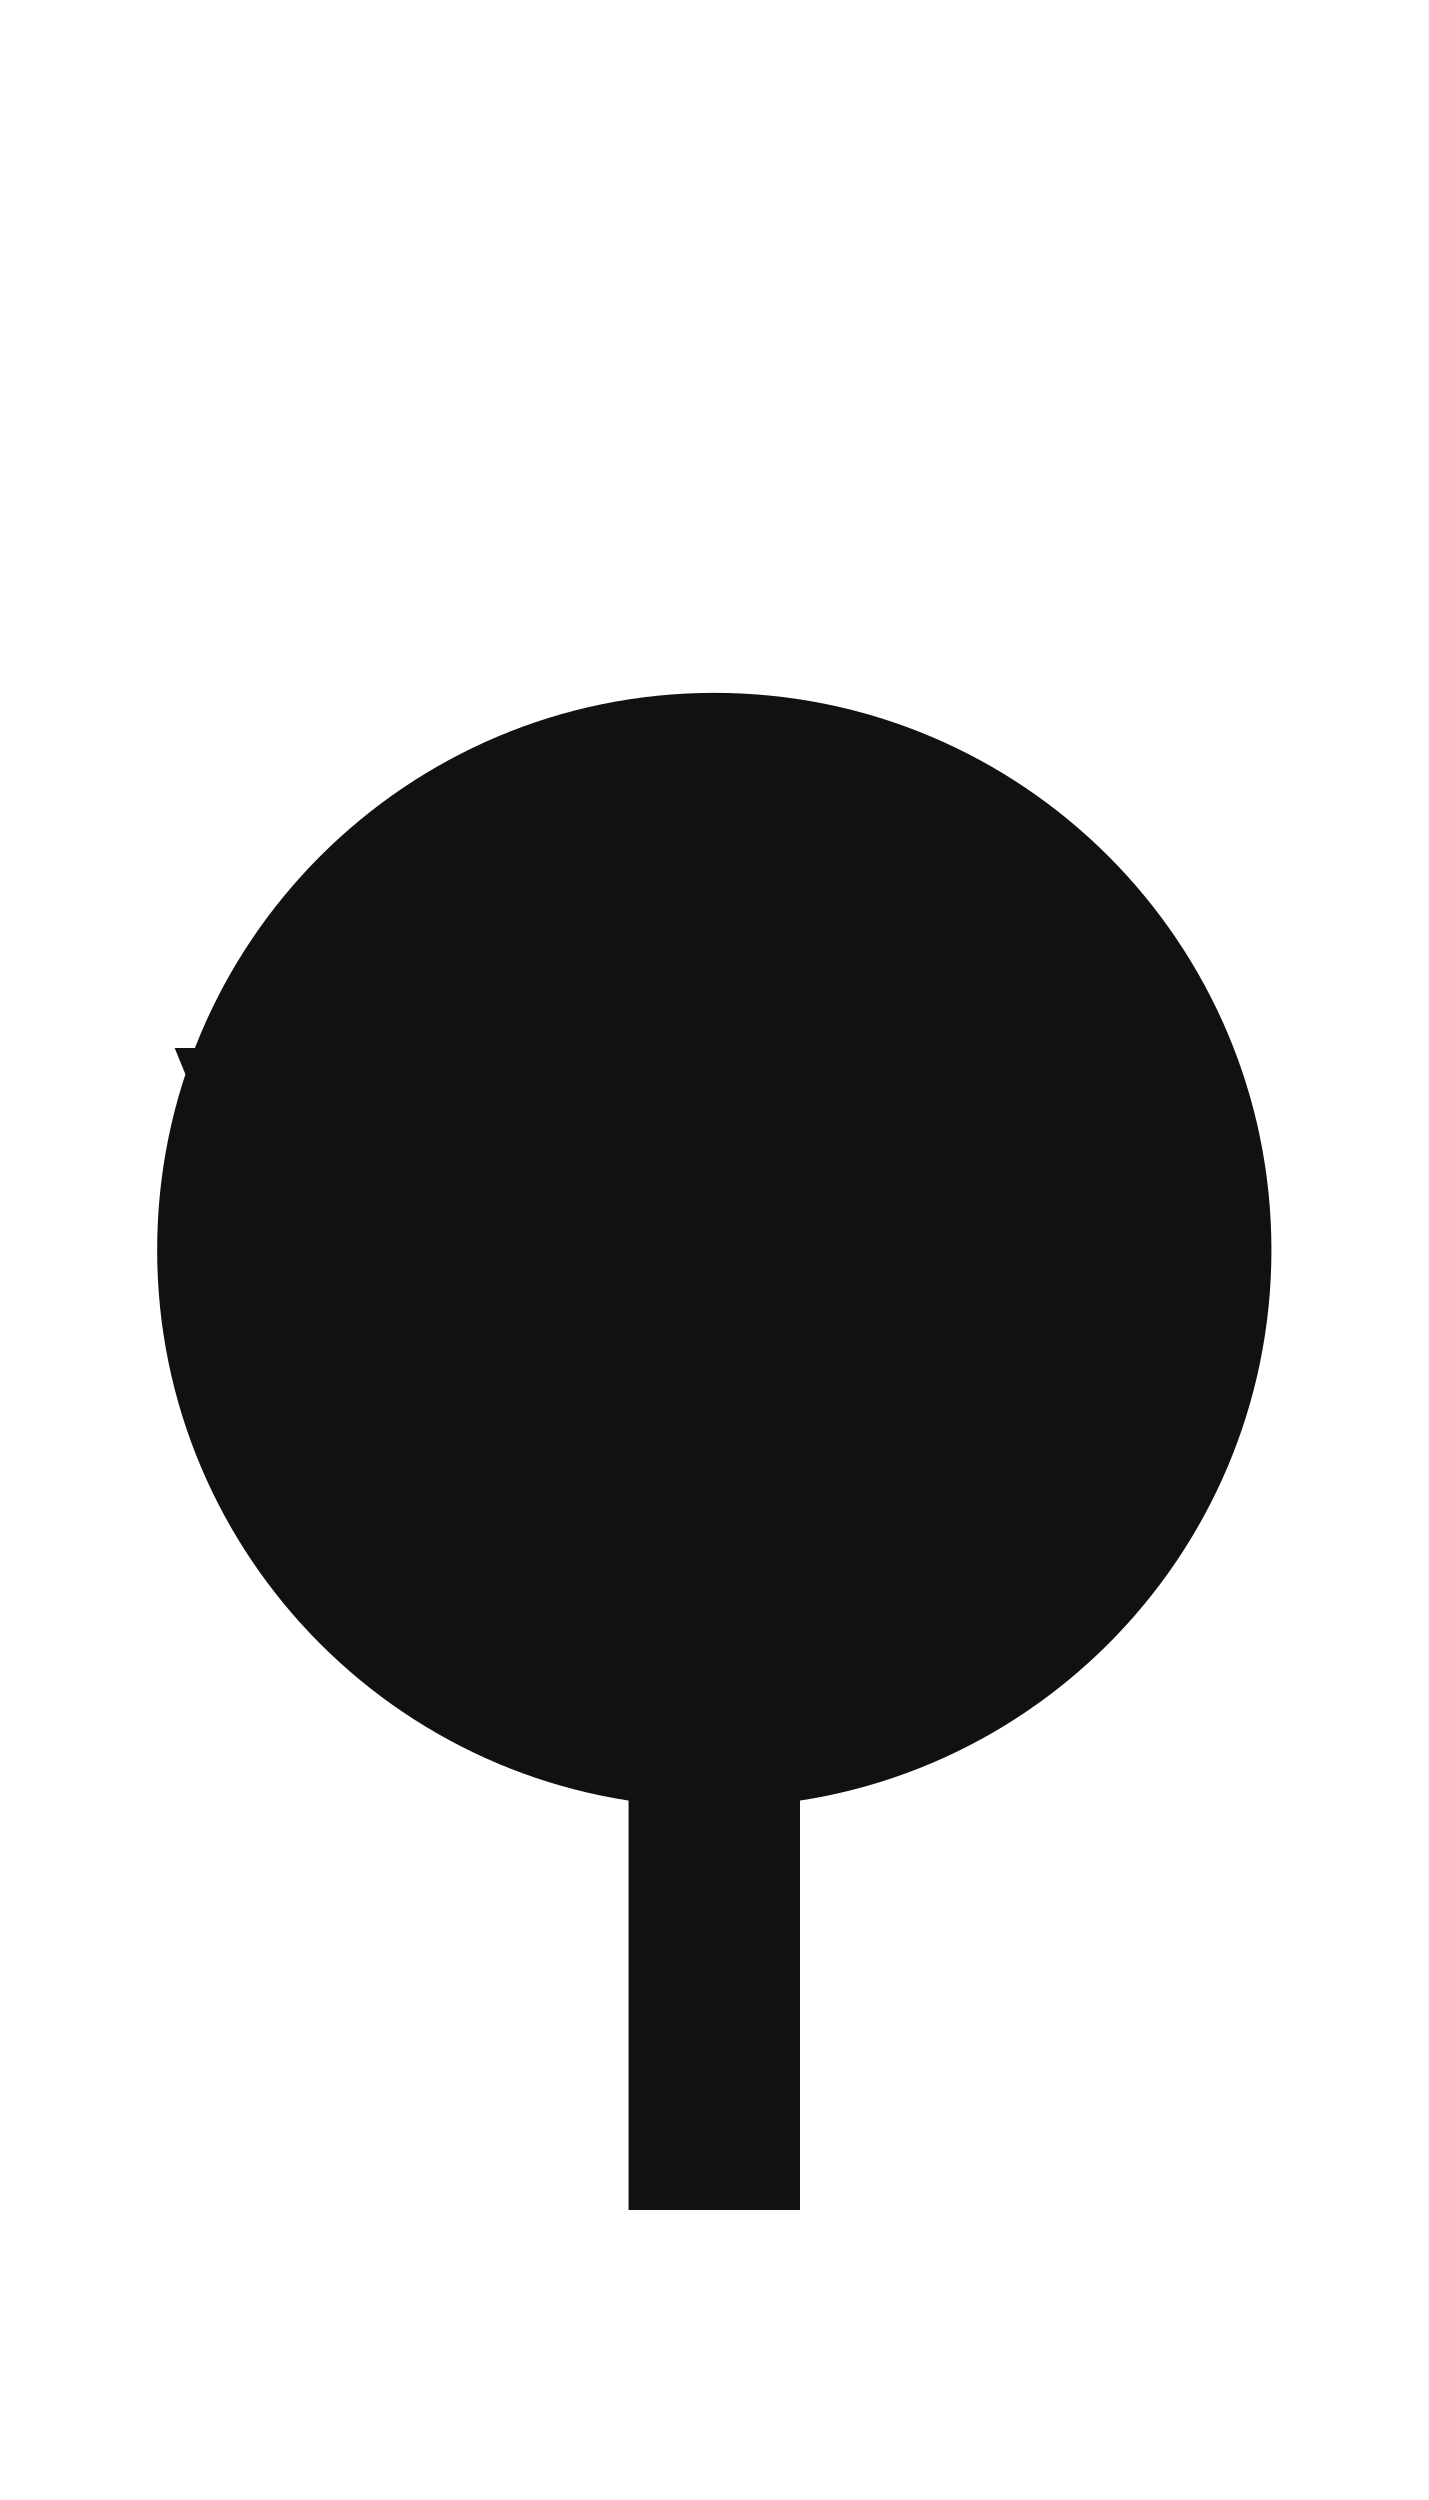
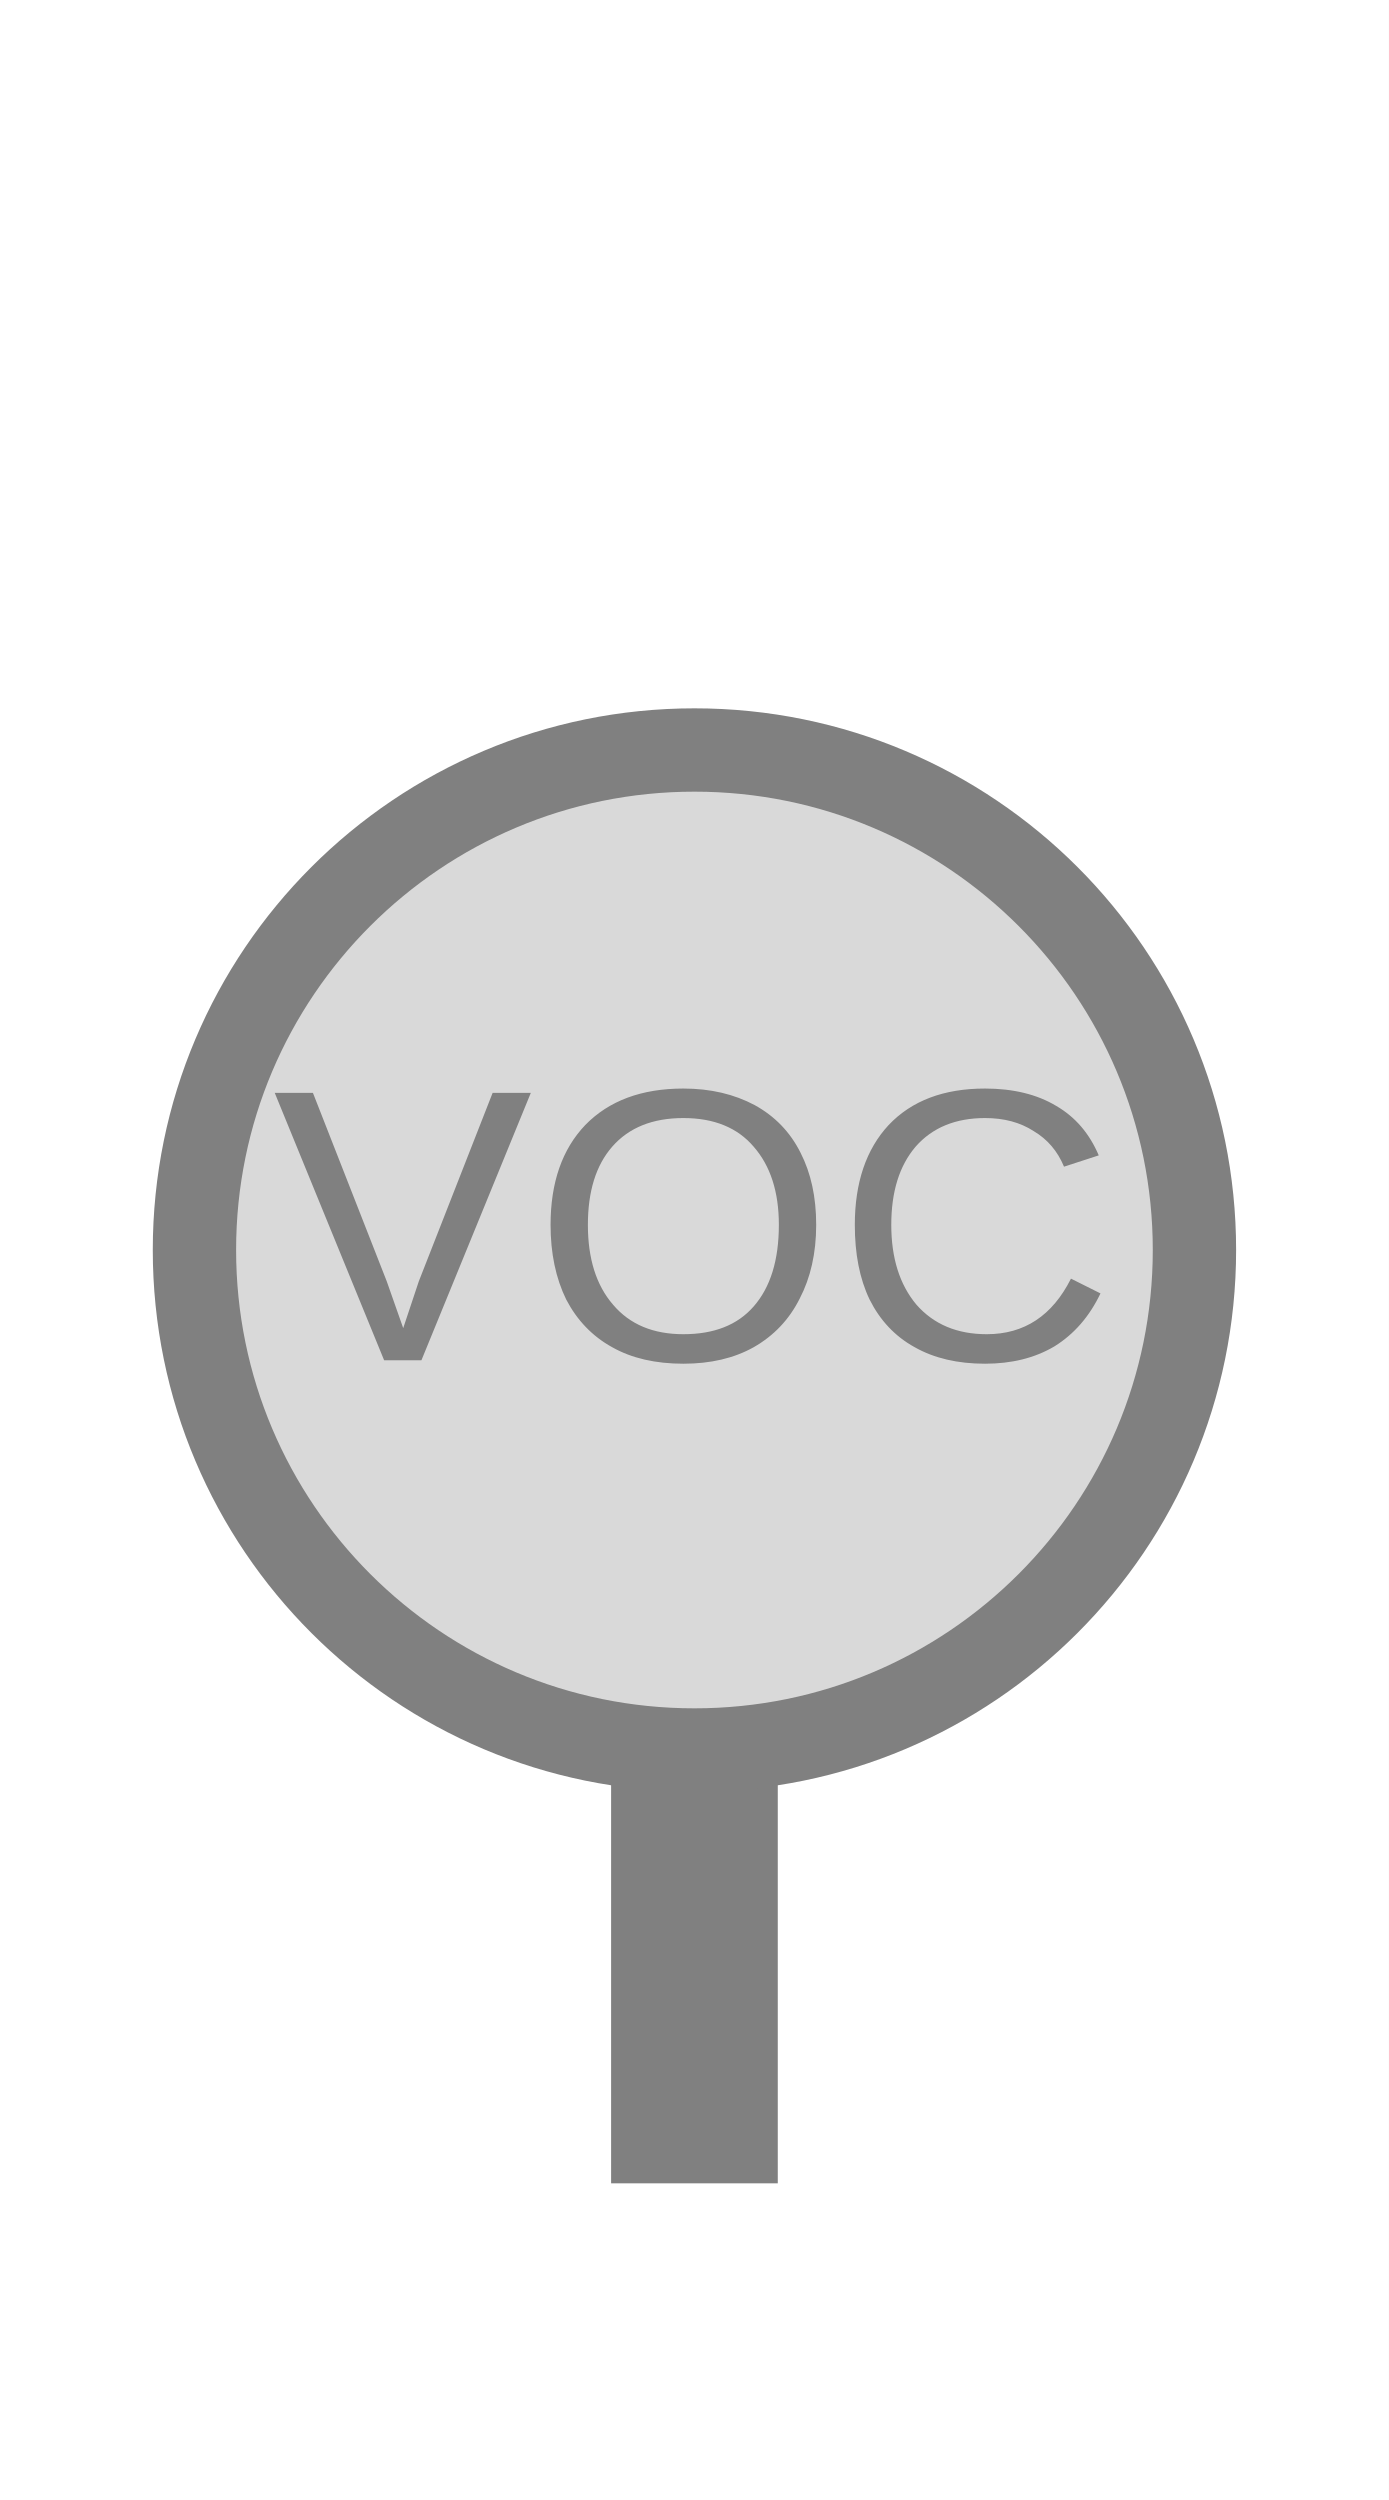
- <svg xmlns="http://www.w3.org/2000/svg" width="20" height="35" viewBox="0 0 20 35">
-   <rect x="0" y="0" width="20" height="35" fill="white" />
-   <rect x="8.80" y="24.10" width="2.40" height="6.84" fill="#111111" />
-   <circle cx="10.00" cy="17.50" r="7.20" fill="#111111" stroke="#111111" stroke-width="1.20" />
-   <text x="10.00" y="17.50" text-anchor="middle" dominant-baseline="middle" fill="#111111" font-size="7.00" font-family="Arial, sans-serif">VOC</text>
+ <svg xmlns="http://www.w3.org/2000/svg" width="25" height="45" viewBox="0 0 25 45">
+   <rect x="0" y="0" width="25" height="45" fill="white" />
+   <rect x="11.00" y="30.75" width="3.00" height="8.55" fill="#808080" />
+   <circle cx="12.50" cy="22.50" r="9.00" fill="#d9d9d9" stroke="#808080" stroke-width="1.50" />
+   <text x="12.50" y="22.50" text-anchor="middle" dominant-baseline="middle" fill="#808080" font-size="7.00" font-family="Arial, sans-serif">VOC</text>
</svg>
